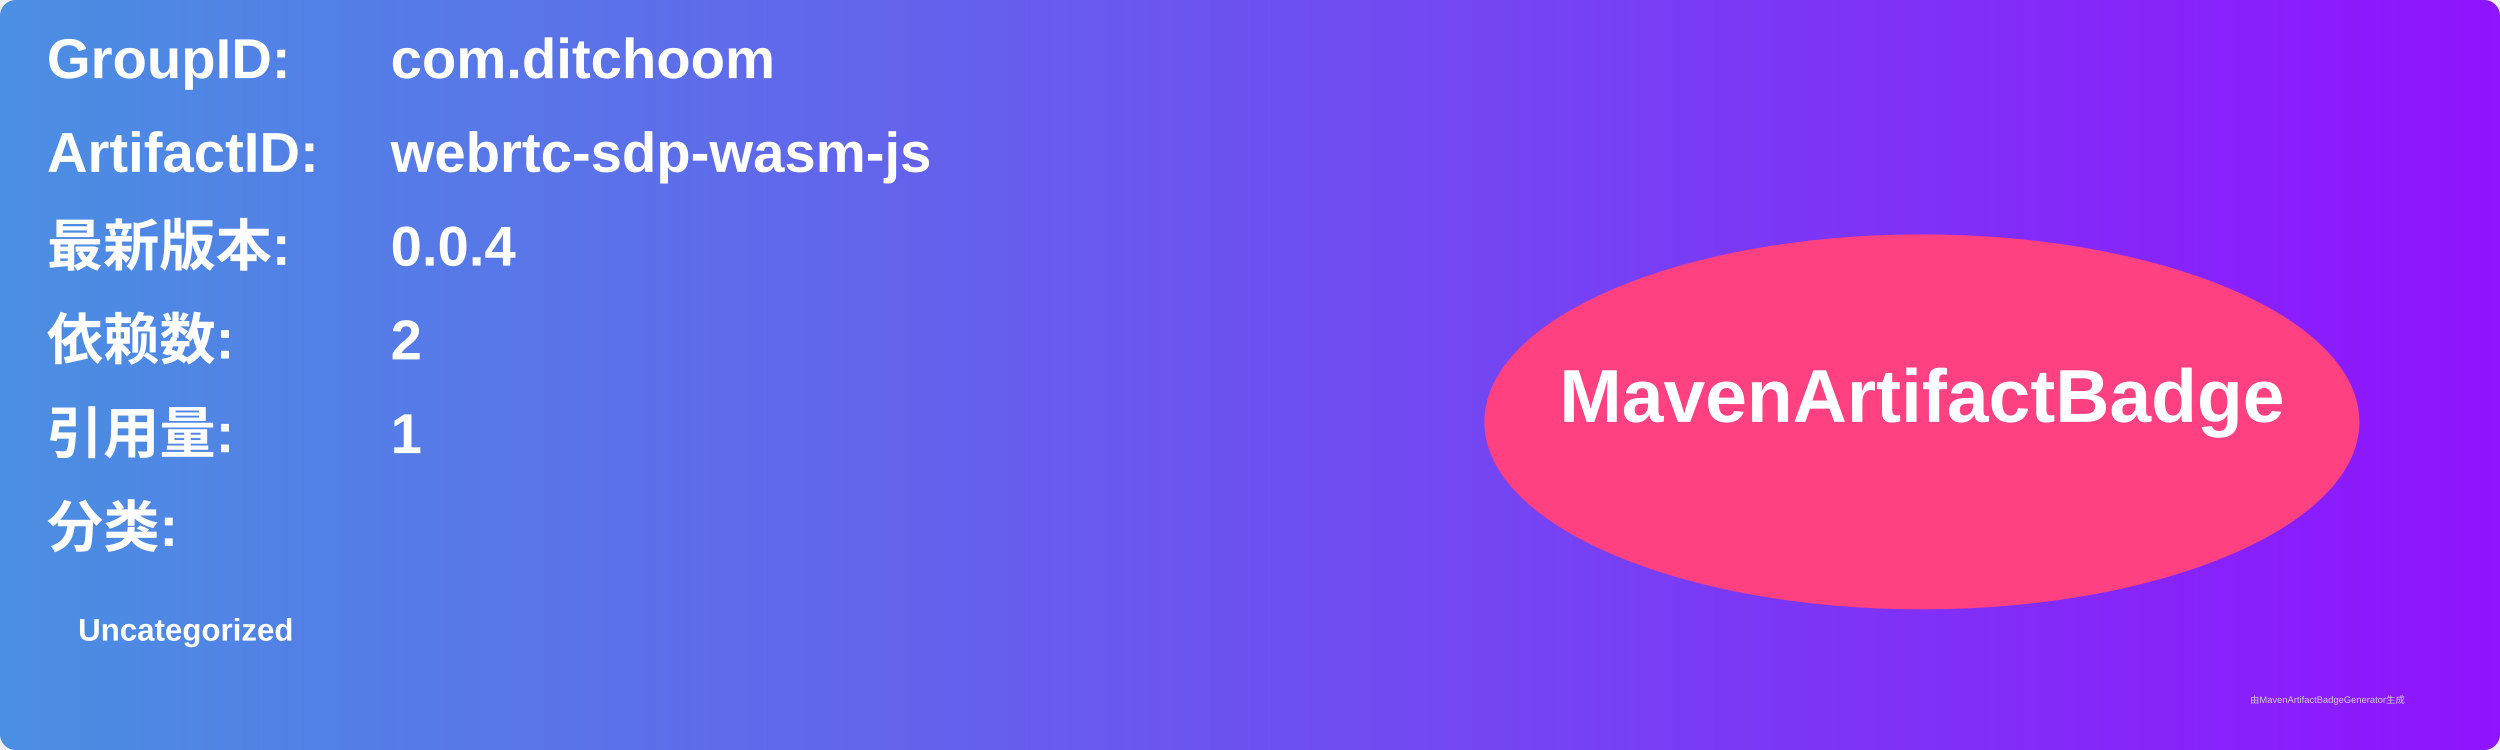
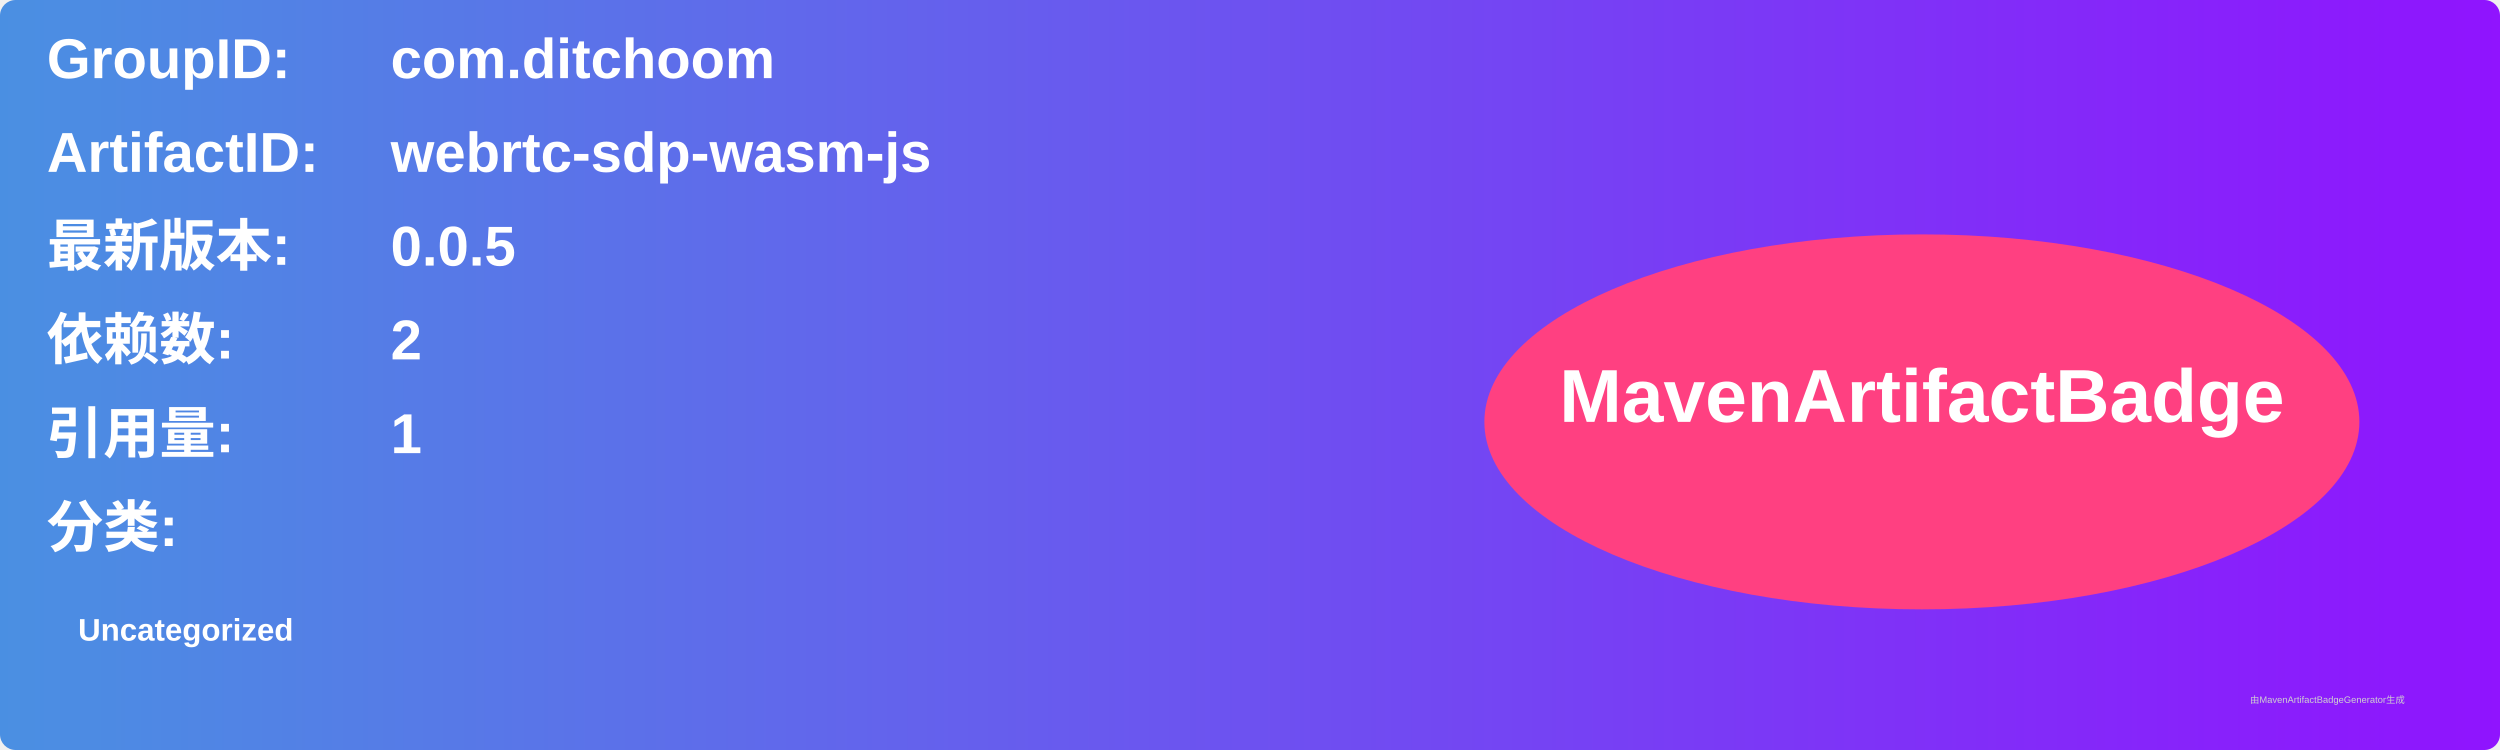
<svg xmlns="http://www.w3.org/2000/svg" width="800" height="240" viewBox="0 0 800 240">
  <linearGradient id="grad" x1="0%" y1="0%" x2="100%" y2="0%">
    <stop offset="0%" stop-color="#4a90e2" />
    <stop offset="100%" stop-color="#9013fe" />
  </linearGradient>
  <rect width="100%" height="100%" rx="5" ry="5" fill="url(#grad)" />
  <g transform="translate(15, 15)">
    <text x="0" y="10" font-family="Arial" font-size="18" fill="white" font-weight="bold" width="260">GroupID:</text>
    <text x="110" y="10" font-family="Arial" font-size="18" fill="white" font-weight="bold" width="460">com.ditchoom</text>
    <text x="0" y="40" font-family="Arial" font-size="18" fill="white" font-weight="bold" width="260">ArtifactID:</text>
    <text x="110" y="40" font-family="Arial" font-size="18" fill="white" font-weight="bold" width="460">webrtc-sdp-wasm-js</text>
    <text x="0" y="70" font-family="Arial" font-size="18" fill="white" font-weight="bold">最新版本:</text>
    <text x="110" y="70" font-family="Arial" font-size="18" fill="white" font-weight="bold">
-       <tspan font-weight="bold">0.0.4</tspan>
+       <tspan font-weight="bold">0.0.5</tspan>
    </text>
    <text x="0" y="100" font-family="Arial" font-size="18" fill="white" font-weight="bold">依赖数: </text>
    <text x="110" y="100" font-family="Arial" font-size="18" fill="white">
      <tspan font-weight="bold">2</tspan>
    </text>
    <text x="0" y="130" font-family="Arial" font-size="18" fill="white" font-weight="bold">引用量: </text>
    <text x="110" y="130" font-family="Arial" font-size="18" fill="white">
      <tspan font-weight="bold">1</tspan>
    </text>
    <text x="0" y="160" font-family="Arial" font-size="18" fill="white" font-weight="bold">分类:</text>
    <text x="10" y="190" font-family="Arial" font-size="10" fill="white">
      <tspan font-weight="bold">Uncategorized</tspan>
    </text>
    <ellipse cx="600" cy="120" rx="140" ry="60" fill="#ff4081" />
    <text x="600" y="120" text-anchor="middle" font-family="Arial" font-size="24" fill="white" font-weight="bold">MavenArtifactBadge</text>
  </g>
  <text x="720" y="225" font-family="Arial" font-size="3" fill="#d0d0d0">由MavenArtifactBadgeGenerator生成</text>
</svg>
